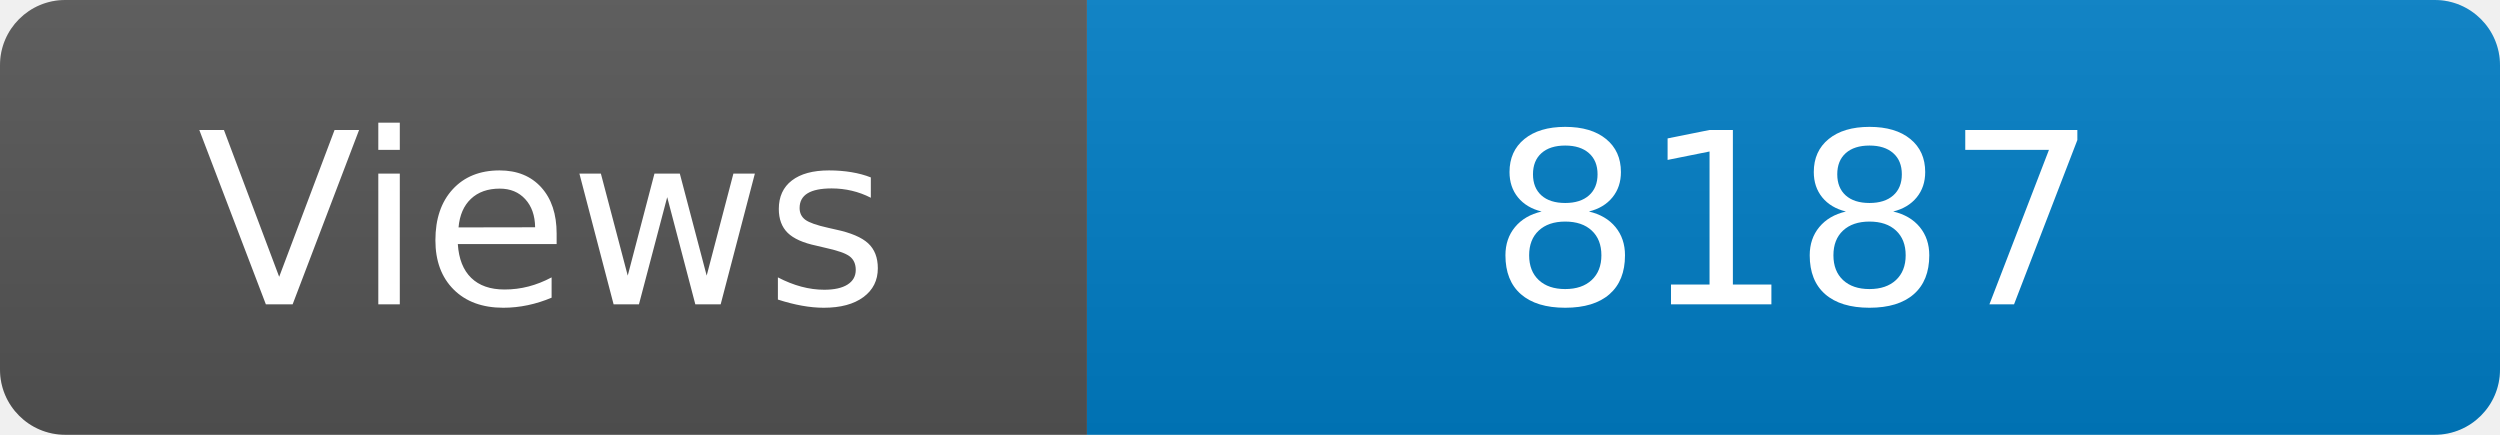
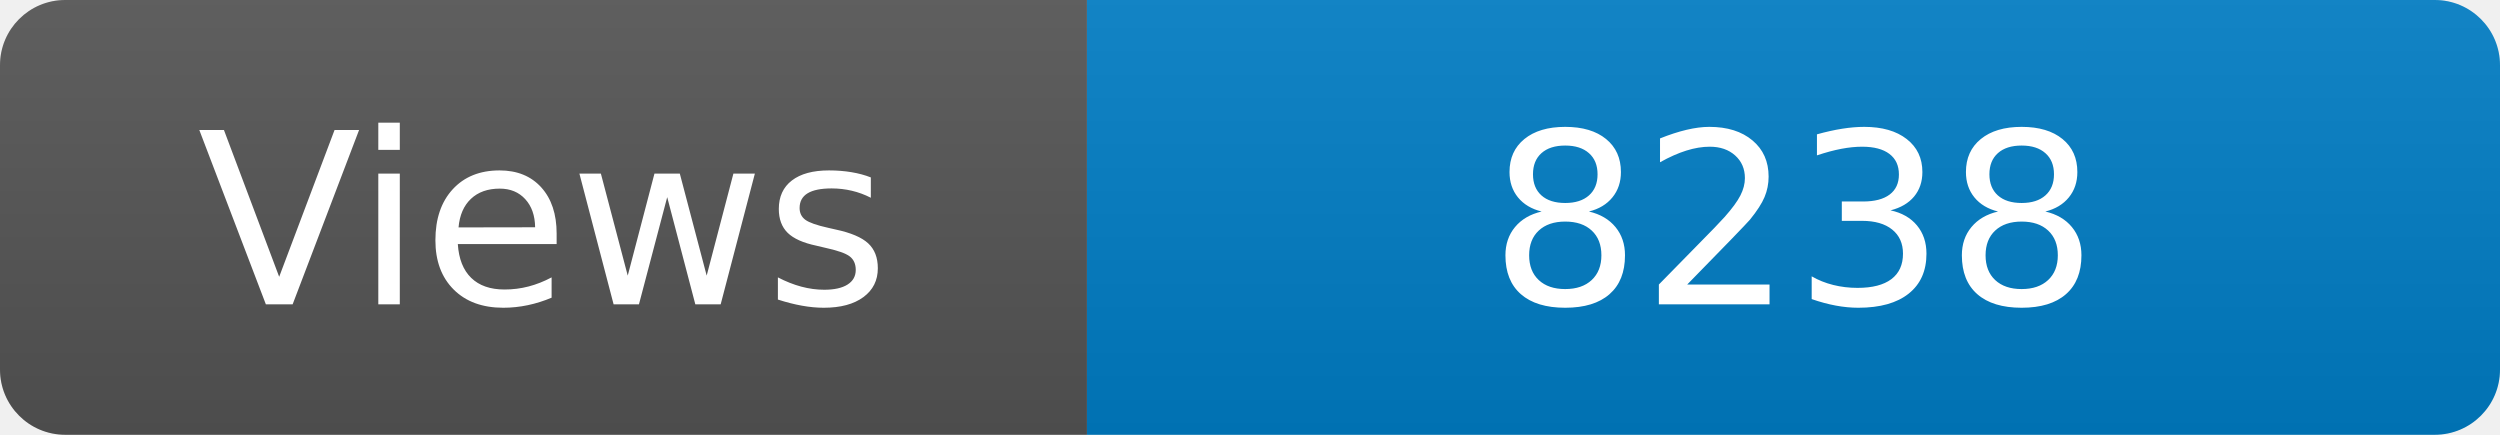
<svg xmlns="http://www.w3.org/2000/svg" width="115" height="20" role="img" aria-label="Maintained?: yes">
  <linearGradient id="s" x2="0" y2="100%">
    <stop offset="0" stop-color="#bbb" stop-opacity=".1" />
    <stop offset="1" stop-opacity=".1" />
  </linearGradient>
  <clipPath id="r">
    <rect width="115" height="20" rx="3" fill="#fff" />
  </clipPath>
  <g clip-path="url(#r)">
    <rect width="50" height="20" fill="#555" />
    <rect x="50" width="160" height="20" fill="#007ec6" />
    <rect width="115" height="20" fill="url(#s)" />
  </g>
  <g fill="#fff" text-anchor="middle" font-family="Verdana,Geneva,DejaVu Sans,sans-serif" font-size="110">
    <text x="250" y="140" transform="scale(.1)" fill="#fff">Views</text>
-     <text x="825" y="140" transform="scale(.1)" fill="#fff">8187</text>
+     <text x="825" y="140" transform="scale(.1)" fill="#fff">8238</text>
  </g>
</svg>
